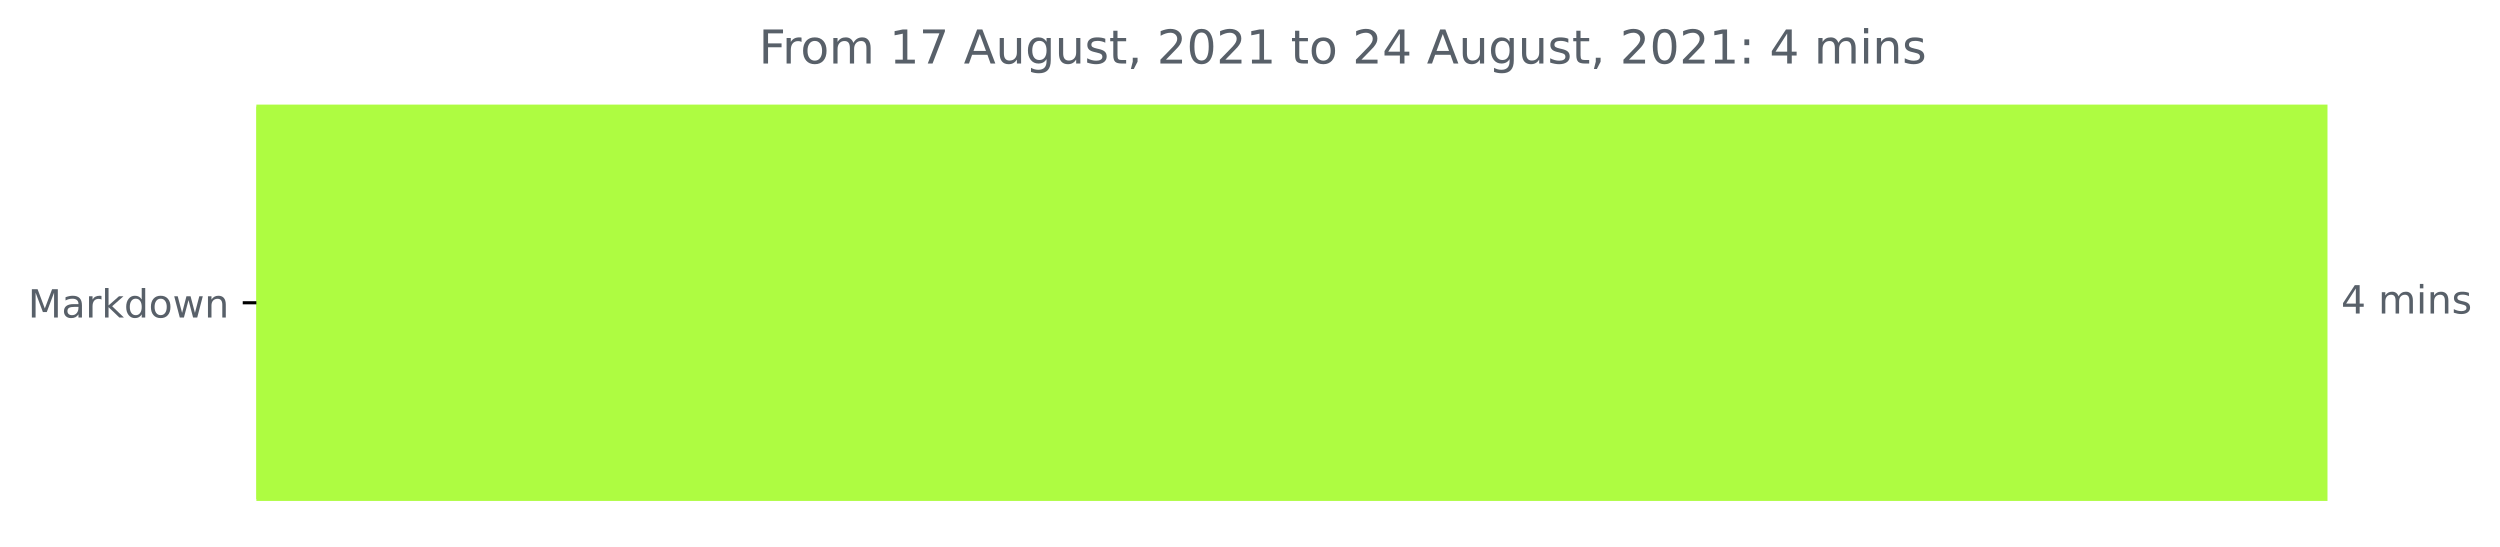
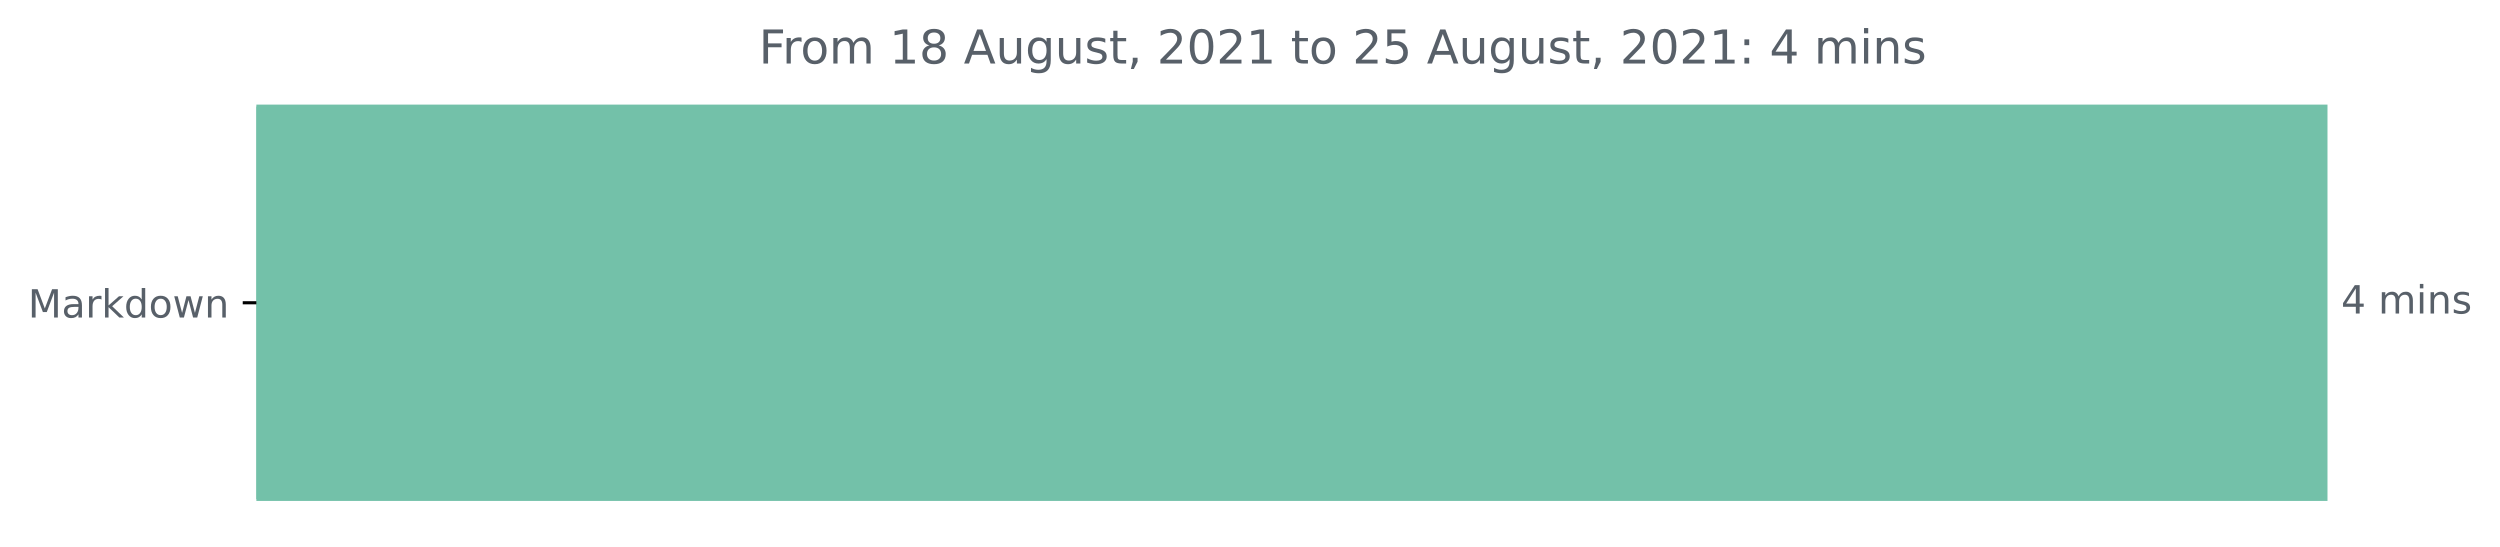
<svg xmlns="http://www.w3.org/2000/svg" xmlns:xlink="http://www.w3.org/1999/xlink" height="140.398pt" version="1.1" viewBox="0 0 642.075 140.398" width="642.075pt">
  <defs>
    <style type="text/css">*{stroke-linecap:butt;stroke-linejoin:round;}</style>
  </defs>
  <g id="figure_1">
    <g id="patch_1">
      <path d="M 0 140.398  L 642.075 140.398  L 642.075 0  L 0 0  z " style="fill:none;" />
    </g>
    <g id="axes_1">
      <g id="patch_2">
-         <path clip-path="url(#p432b47f476)" d="M 65.841 27.358  L 597.269 27.358  L 597.269 128.158  L 65.841 128.158  z " style="fill:#aefc41;stroke:#aefc41;stroke-linejoin:miter;" />
+         <path clip-path="url(#pb09fa66770)" d="M 65.841 27.358  L 597.269 27.358  L 597.269 128.158  L 65.841 128.158  z " style="fill:#73c1a9;stroke:#73c1a9;stroke-linejoin:miter;" />
      </g>
      <g id="matplotlib.axis_1" />
      <g id="matplotlib.axis_2">
        <g id="ytick_1">
          <g id="line2d_1">
            <defs>
-               <path d="M 0 0  L -3.5 0  " id="m3a7af032f1" style="stroke:#000000;stroke-width:0.8;" />
+               <path d="M 0 0  L -3.5 0  " id="m7b01b9196d" style="stroke:#000000;stroke-width:0.8;" />
            </defs>
            <g>
-               <use style="stroke:#000000;stroke-width:0.8;" x="65.841" xlink:href="#m3a7af032f1" y="77.758" />
+               <use style="stroke:#000000;stroke-width:0.8;" x="65.841" xlink:href="#m7b01b9196d" y="77.758" />
            </g>
          </g>
          <g id="text_1">
            <g style="fill:#586069;" transform="translate(7.2 81.55734)scale(0.1 -0.1)">
              <defs>
                <path d="M 628 4666  L 1569 4666  L 2759 1491  L 3956 4666  L 4897 4666  L 4897 0  L 4281 0  L 4281 4097  L 3078 897  L 2444 897  L 1241 4097  L 1241 0  L 628 0  L 628 4666  z " id="DejaVuSans-4d" transform="scale(0.015625)" />
                <path d="M 2194 1759  Q 1497 1759 1228 1600  Q 959 1441 959 1056  Q 959 750 1161 570  Q 1363 391 1709 391  Q 2188 391 2477 730  Q 2766 1069 2766 1631  L 2766 1759  L 2194 1759  z M 3341 1997  L 3341 0  L 2766 0  L 2766 531  Q 2569 213 2275 61  Q 1981 -91 1556 -91  Q 1019 -91 701 211  Q 384 513 384 1019  Q 384 1609 779 1909  Q 1175 2209 1959 2209  L 2766 2209  L 2766 2266  Q 2766 2663 2505 2880  Q 2244 3097 1772 3097  Q 1472 3097 1187 3025  Q 903 2953 641 2809  L 641 3341  Q 956 3463 1253 3523  Q 1550 3584 1831 3584  Q 2591 3584 2966 3190  Q 3341 2797 3341 1997  z " id="DejaVuSans-61" transform="scale(0.015625)" />
                <path d="M 2631 2963  Q 2534 3019 2420 3045  Q 2306 3072 2169 3072  Q 1681 3072 1420 2755  Q 1159 2438 1159 1844  L 1159 0  L 581 0  L 581 3500  L 1159 3500  L 1159 2956  Q 1341 3275 1631 3429  Q 1922 3584 2338 3584  Q 2397 3584 2469 3576  Q 2541 3569 2628 3553  L 2631 2963  z " id="DejaVuSans-72" transform="scale(0.015625)" />
                <path d="M 581 4863  L 1159 4863  L 1159 1991  L 2875 3500  L 3609 3500  L 1753 1863  L 3688 0  L 2938 0  L 1159 1709  L 1159 0  L 581 0  L 581 4863  z " id="DejaVuSans-6b" transform="scale(0.015625)" />
                <path d="M 2906 2969  L 2906 4863  L 3481 4863  L 3481 0  L 2906 0  L 2906 525  Q 2725 213 2448 61  Q 2172 -91 1784 -91  Q 1150 -91 751 415  Q 353 922 353 1747  Q 353 2572 751 3078  Q 1150 3584 1784 3584  Q 2172 3584 2448 3432  Q 2725 3281 2906 2969  z M 947 1747  Q 947 1113 1208 752  Q 1469 391 1925 391  Q 2381 391 2643 752  Q 2906 1113 2906 1747  Q 2906 2381 2643 2742  Q 2381 3103 1925 3103  Q 1469 3103 1208 2742  Q 947 2381 947 1747  z " id="DejaVuSans-64" transform="scale(0.015625)" />
                <path d="M 1959 3097  Q 1497 3097 1228 2736  Q 959 2375 959 1747  Q 959 1119 1226 758  Q 1494 397 1959 397  Q 2419 397 2687 759  Q 2956 1122 2956 1747  Q 2956 2369 2687 2733  Q 2419 3097 1959 3097  z M 1959 3584  Q 2709 3584 3137 3096  Q 3566 2609 3566 1747  Q 3566 888 3137 398  Q 2709 -91 1959 -91  Q 1206 -91 779 398  Q 353 888 353 1747  Q 353 2609 779 3096  Q 1206 3584 1959 3584  z " id="DejaVuSans-6f" transform="scale(0.015625)" />
                <path d="M 269 3500  L 844 3500  L 1563 769  L 2278 3500  L 2956 3500  L 3675 769  L 4391 3500  L 4966 3500  L 4050 0  L 3372 0  L 2619 2869  L 1863 0  L 1184 0  L 269 3500  z " id="DejaVuSans-77" transform="scale(0.015625)" />
                <path d="M 3513 2113  L 3513 0  L 2938 0  L 2938 2094  Q 2938 2591 2744 2837  Q 2550 3084 2163 3084  Q 1697 3084 1428 2787  Q 1159 2491 1159 1978  L 1159 0  L 581 0  L 581 3500  L 1159 3500  L 1159 2956  Q 1366 3272 1645 3428  Q 1925 3584 2291 3584  Q 2894 3584 3203 3211  Q 3513 2838 3513 2113  z " id="DejaVuSans-6e" transform="scale(0.015625)" />
              </defs>
              <use xlink:href="#DejaVuSans-4d" />
              <use x="86.279" xlink:href="#DejaVuSans-61" />
              <use x="147.559" xlink:href="#DejaVuSans-72" />
              <use x="188.672" xlink:href="#DejaVuSans-6b" />
              <use x="246.582" xlink:href="#DejaVuSans-64" />
              <use x="310.059" xlink:href="#DejaVuSans-6f" />
              <use x="371.24" xlink:href="#DejaVuSans-77" />
              <use x="453.027" xlink:href="#DejaVuSans-6e" />
            </g>
          </g>
        </g>
      </g>
      <g id="text_2">
        <g style="fill:#586069;" transform="translate(601.2692 80.5175)scale(0.1 -0.1)">
          <defs>
            <path d="M 2419 4116  L 825 1625  L 2419 1625  L 2419 4116  z M 2253 4666  L 3047 4666  L 3047 1625  L 3713 1625  L 3713 1100  L 3047 1100  L 3047 0  L 2419 0  L 2419 1100  L 313 1100  L 313 1709  L 2253 4666  z " id="DejaVuSans-34" transform="scale(0.015625)" />
            <path id="DejaVuSans-20" transform="scale(0.015625)" />
            <path d="M 3328 2828  Q 3544 3216 3844 3400  Q 4144 3584 4550 3584  Q 5097 3584 5394 3201  Q 5691 2819 5691 2113  L 5691 0  L 5113 0  L 5113 2094  Q 5113 2597 4934 2840  Q 4756 3084 4391 3084  Q 3944 3084 3684 2787  Q 3425 2491 3425 1978  L 3425 0  L 2847 0  L 2847 2094  Q 2847 2600 2669 2842  Q 2491 3084 2119 3084  Q 1678 3084 1418 2786  Q 1159 2488 1159 1978  L 1159 0  L 581 0  L 581 3500  L 1159 3500  L 1159 2956  Q 1356 3278 1631 3431  Q 1906 3584 2284 3584  Q 2666 3584 2933 3390  Q 3200 3197 3328 2828  z " id="DejaVuSans-6d" transform="scale(0.015625)" />
            <path d="M 603 3500  L 1178 3500  L 1178 0  L 603 0  L 603 3500  z M 603 4863  L 1178 4863  L 1178 4134  L 603 4134  L 603 4863  z " id="DejaVuSans-69" transform="scale(0.015625)" />
            <path d="M 2834 3397  L 2834 2853  Q 2591 2978 2328 3040  Q 2066 3103 1784 3103  Q 1356 3103 1142 2972  Q 928 2841 928 2578  Q 928 2378 1081 2264  Q 1234 2150 1697 2047  L 1894 2003  Q 2506 1872 2764 1633  Q 3022 1394 3022 966  Q 3022 478 2636 193  Q 2250 -91 1575 -91  Q 1294 -91 989 -36  Q 684 19 347 128  L 347 722  Q 666 556 975 473  Q 1284 391 1588 391  Q 1994 391 2212 530  Q 2431 669 2431 922  Q 2431 1156 2273 1281  Q 2116 1406 1581 1522  L 1381 1569  Q 847 1681 609 1914  Q 372 2147 372 2553  Q 372 3047 722 3315  Q 1072 3584 1716 3584  Q 2034 3584 2315 3537  Q 2597 3491 2834 3397  z " id="DejaVuSans-73" transform="scale(0.015625)" />
          </defs>
          <use xlink:href="#DejaVuSans-34" />
          <use x="63.623" xlink:href="#DejaVuSans-20" />
          <use x="95.41" xlink:href="#DejaVuSans-6d" />
          <use x="192.822" xlink:href="#DejaVuSans-69" />
          <use x="220.605" xlink:href="#DejaVuSans-6e" />
          <use x="283.984" xlink:href="#DejaVuSans-73" />
        </g>
      </g>
      <g id="text_3">
        <g style="fill:#586069;" transform="translate(194.8978 16.31812)scale(0.12 -0.12)">
          <defs>
            <path d="M 628 4666  L 3309 4666  L 3309 4134  L 1259 4134  L 1259 2759  L 3109 2759  L 3109 2228  L 1259 2228  L 1259 0  L 628 0  L 628 4666  z " id="DejaVuSans-46" transform="scale(0.015625)" />
            <path d="M 794 531  L 1825 531  L 1825 4091  L 703 3866  L 703 4441  L 1819 4666  L 2450 4666  L 2450 531  L 3481 531  L 3481 0  L 794 0  L 794 531  z " id="DejaVuSans-31" transform="scale(0.015625)" />
-             <path d="M 525 4666  L 3525 4666  L 3525 4397  L 1831 0  L 1172 0  L 2766 4134  L 525 4134  L 525 4666  z " id="DejaVuSans-37" transform="scale(0.015625)" />
+             <path d="M 2034 2216  Q 1584 2216 1326 1975  Q 1069 1734 1069 1313  Q 1069 891 1326 650  Q 1584 409 2034 409  Q 2484 409 2743 651  Q 3003 894 3003 1313  Q 3003 1734 2745 1975  Q 2488 2216 2034 2216  z M 1403 2484  Q 997 2584 770 2862  Q 544 3141 544 3541  Q 544 4100 942 4425  Q 1341 4750 2034 4750  Q 2731 4750 3128 4425  Q 3525 4100 3525 3541  Q 3525 3141 3298 2862  Q 3072 2584 2669 2484  Q 3125 2378 3379 2068  Q 3634 1759 3634 1313  Q 3634 634 3220 271  Q 2806 -91 2034 -91  Q 1263 -91 848 271  Q 434 634 434 1313  Q 434 1759 690 2068  Q 947 2378 1403 2484  z M 1172 3481  Q 1172 3119 1398 2916  Q 1625 2713 2034 2713  Q 2441 2713 2670 2916  Q 2900 3119 2900 3481  Q 2900 3844 2670 4047  Q 2441 4250 2034 4250  Q 1625 4250 1398 4047  Q 1172 3844 1172 3481  z " id="DejaVuSans-38" transform="scale(0.015625)" />
            <path d="M 2188 4044  L 1331 1722  L 3047 1722  L 2188 4044  z M 1831 4666  L 2547 4666  L 4325 0  L 3669 0  L 3244 1197  L 1141 1197  L 716 0  L 50 0  L 1831 4666  z " id="DejaVuSans-41" transform="scale(0.015625)" />
            <path d="M 544 1381  L 544 3500  L 1119 3500  L 1119 1403  Q 1119 906 1312 657  Q 1506 409 1894 409  Q 2359 409 2629 706  Q 2900 1003 2900 1516  L 2900 3500  L 3475 3500  L 3475 0  L 2900 0  L 2900 538  Q 2691 219 2414 64  Q 2138 -91 1772 -91  Q 1169 -91 856 284  Q 544 659 544 1381  z M 1991 3584  L 1991 3584  z " id="DejaVuSans-75" transform="scale(0.015625)" />
            <path d="M 2906 1791  Q 2906 2416 2648 2759  Q 2391 3103 1925 3103  Q 1463 3103 1205 2759  Q 947 2416 947 1791  Q 947 1169 1205 825  Q 1463 481 1925 481  Q 2391 481 2648 825  Q 2906 1169 2906 1791  z M 3481 434  Q 3481 -459 3084 -895  Q 2688 -1331 1869 -1331  Q 1566 -1331 1297 -1286  Q 1028 -1241 775 -1147  L 775 -588  Q 1028 -725 1275 -790  Q 1522 -856 1778 -856  Q 2344 -856 2625 -561  Q 2906 -266 2906 331  L 2906 616  Q 2728 306 2450 153  Q 2172 0 1784 0  Q 1141 0 747 490  Q 353 981 353 1791  Q 353 2603 747 3093  Q 1141 3584 1784 3584  Q 2172 3584 2450 3431  Q 2728 3278 2906 2969  L 2906 3500  L 3481 3500  L 3481 434  z " id="DejaVuSans-67" transform="scale(0.015625)" />
            <path d="M 1172 4494  L 1172 3500  L 2356 3500  L 2356 3053  L 1172 3053  L 1172 1153  Q 1172 725 1289 603  Q 1406 481 1766 481  L 2356 481  L 2356 0  L 1766 0  Q 1100 0 847 248  Q 594 497 594 1153  L 594 3053  L 172 3053  L 172 3500  L 594 3500  L 594 4494  L 1172 4494  z " id="DejaVuSans-74" transform="scale(0.015625)" />
            <path d="M 750 794  L 1409 794  L 1409 256  L 897 -744  L 494 -744  L 750 256  L 750 794  z " id="DejaVuSans-2c" transform="scale(0.015625)" />
            <path d="M 1228 531  L 3431 531  L 3431 0  L 469 0  L 469 531  Q 828 903 1448 1529  Q 2069 2156 2228 2338  Q 2531 2678 2651 2914  Q 2772 3150 2772 3378  Q 2772 3750 2511 3984  Q 2250 4219 1831 4219  Q 1534 4219 1204 4116  Q 875 4013 500 3803  L 500 4441  Q 881 4594 1212 4672  Q 1544 4750 1819 4750  Q 2544 4750 2975 4387  Q 3406 4025 3406 3419  Q 3406 3131 3298 2873  Q 3191 2616 2906 2266  Q 2828 2175 2409 1742  Q 1991 1309 1228 531  z " id="DejaVuSans-32" transform="scale(0.015625)" />
            <path d="M 2034 4250  Q 1547 4250 1301 3770  Q 1056 3291 1056 2328  Q 1056 1369 1301 889  Q 1547 409 2034 409  Q 2525 409 2770 889  Q 3016 1369 3016 2328  Q 3016 3291 2770 3770  Q 2525 4250 2034 4250  z M 2034 4750  Q 2819 4750 3233 4129  Q 3647 3509 3647 2328  Q 3647 1150 3233 529  Q 2819 -91 2034 -91  Q 1250 -91 836 529  Q 422 1150 422 2328  Q 422 3509 836 4129  Q 1250 4750 2034 4750  z " id="DejaVuSans-30" transform="scale(0.015625)" />
+             <path d="M 691 4666  L 3169 4666  L 3169 4134  L 1269 4134  L 1269 2991  Q 1406 3038 1543 3061  Q 1681 3084 1819 3084  Q 2600 3084 3056 2656  Q 3513 2228 3513 1497  Q 3513 744 3044 326  Q 2575 -91 1722 -91  Q 1428 -91 1123 -41  Q 819 9 494 109  L 494 744  Q 775 591 1075 516  Q 1375 441 1709 441  Q 2250 441 2565 725  Q 2881 1009 2881 1497  Q 2881 1984 2565 2268  Q 2250 2553 1709 2553  Q 1456 2553 1204 2497  Q 953 2441 691 2322  L 691 4666  z " id="DejaVuSans-35" transform="scale(0.015625)" />
            <path d="M 750 794  L 1409 794  L 1409 0  L 750 0  L 750 794  z M 750 3309  L 1409 3309  L 1409 2516  L 750 2516  L 750 3309  z " id="DejaVuSans-3a" transform="scale(0.015625)" />
          </defs>
          <use xlink:href="#DejaVuSans-46" />
          <use x="50.27" xlink:href="#DejaVuSans-72" />
          <use x="89.133" xlink:href="#DejaVuSans-6f" />
          <use x="150.314" xlink:href="#DejaVuSans-6d" />
          <use x="247.727" xlink:href="#DejaVuSans-20" />
          <use x="279.514" xlink:href="#DejaVuSans-31" />
-           <use x="343.137" xlink:href="#DejaVuSans-37" />
+           <use x="343.137" xlink:href="#DejaVuSans-38" />
          <use x="406.76" xlink:href="#DejaVuSans-20" />
          <use x="438.547" xlink:href="#DejaVuSans-41" />
          <use x="506.955" xlink:href="#DejaVuSans-75" />
          <use x="570.334" xlink:href="#DejaVuSans-67" />
          <use x="633.811" xlink:href="#DejaVuSans-75" />
          <use x="697.189" xlink:href="#DejaVuSans-73" />
          <use x="749.289" xlink:href="#DejaVuSans-74" />
          <use x="788.498" xlink:href="#DejaVuSans-2c" />
          <use x="820.285" xlink:href="#DejaVuSans-20" />
          <use x="852.072" xlink:href="#DejaVuSans-32" />
          <use x="915.695" xlink:href="#DejaVuSans-30" />
          <use x="979.318" xlink:href="#DejaVuSans-32" />
          <use x="1042.941" xlink:href="#DejaVuSans-31" />
          <use x="1106.564" xlink:href="#DejaVuSans-20" />
          <use x="1138.352" xlink:href="#DejaVuSans-74" />
          <use x="1177.561" xlink:href="#DejaVuSans-6f" />
          <use x="1238.742" xlink:href="#DejaVuSans-20" />
          <use x="1270.529" xlink:href="#DejaVuSans-32" />
-           <use x="1334.152" xlink:href="#DejaVuSans-34" />
+           <use x="1334.152" xlink:href="#DejaVuSans-35" />
          <use x="1397.775" xlink:href="#DejaVuSans-20" />
          <use x="1429.562" xlink:href="#DejaVuSans-41" />
          <use x="1497.971" xlink:href="#DejaVuSans-75" />
          <use x="1561.35" xlink:href="#DejaVuSans-67" />
          <use x="1624.826" xlink:href="#DejaVuSans-75" />
          <use x="1688.205" xlink:href="#DejaVuSans-73" />
          <use x="1740.305" xlink:href="#DejaVuSans-74" />
          <use x="1779.514" xlink:href="#DejaVuSans-2c" />
          <use x="1811.301" xlink:href="#DejaVuSans-20" />
          <use x="1843.088" xlink:href="#DejaVuSans-32" />
          <use x="1906.711" xlink:href="#DejaVuSans-30" />
          <use x="1970.334" xlink:href="#DejaVuSans-32" />
          <use x="2033.957" xlink:href="#DejaVuSans-31" />
          <use x="2097.58" xlink:href="#DejaVuSans-3a" />
          <use x="2131.271" xlink:href="#DejaVuSans-20" />
          <use x="2163.059" xlink:href="#DejaVuSans-34" />
          <use x="2226.682" xlink:href="#DejaVuSans-20" />
          <use x="2258.469" xlink:href="#DejaVuSans-6d" />
          <use x="2355.881" xlink:href="#DejaVuSans-69" />
          <use x="2383.664" xlink:href="#DejaVuSans-6e" />
          <use x="2447.043" xlink:href="#DejaVuSans-73" />
        </g>
      </g>
    </g>
  </g>
  <defs>
-     <clipPath id="p432b47f476">
+     <clipPath id="pb09fa66770">
      <rect height="110.88" width="558" x="65.841" y="22.318" />
    </clipPath>
  </defs>
</svg>
